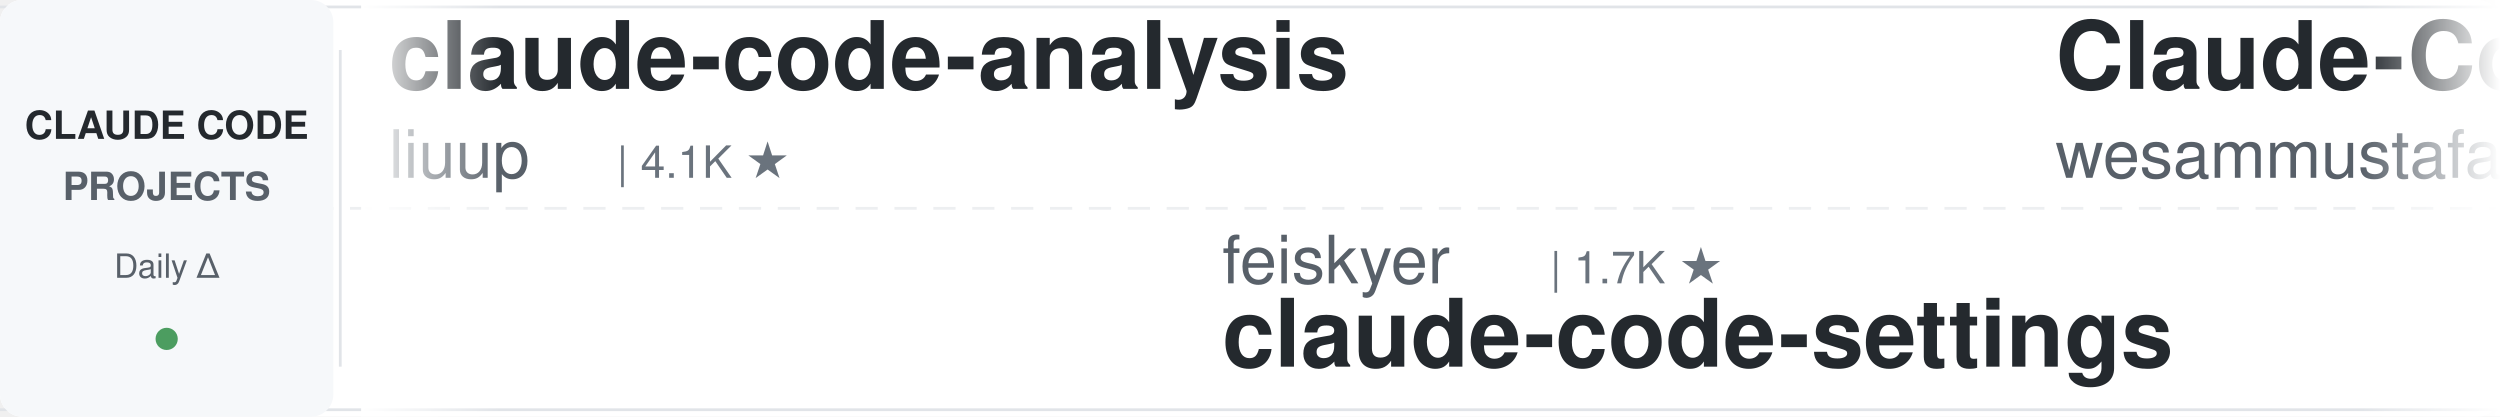
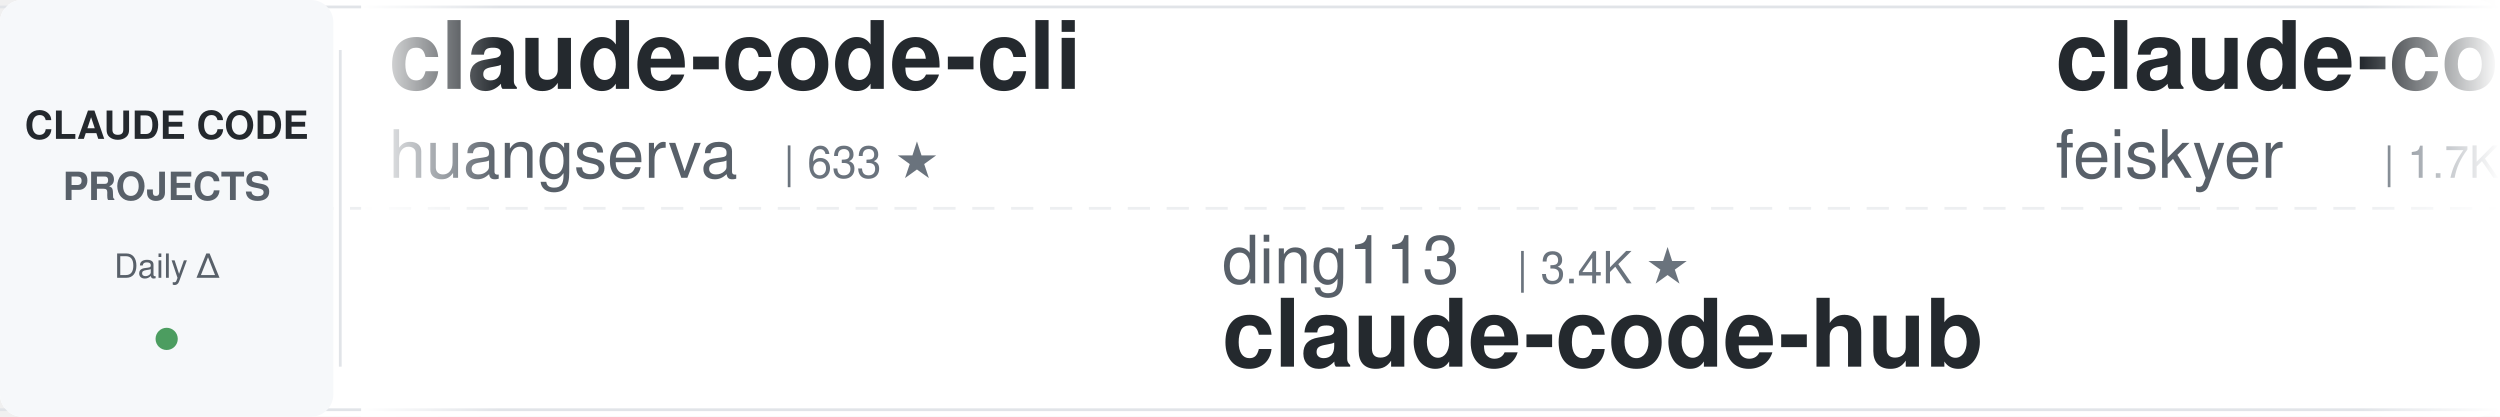
<svg xmlns="http://www.w3.org/2000/svg" width="900" height="150">
  <defs>
    <linearGradient id="leftFade" x1="0%" y1="0%" x2="100%" y2="0%">
      <stop offset="0%" style="stop-color:#ffffff;stop-opacity:1" />
      <stop offset="100%" style="stop-color:#ffffff;stop-opacity:0" />
    </linearGradient>
    <linearGradient id="rightFade" x1="0%" y1="0%" x2="100%" y2="0%">
      <stop offset="0%" style="stop-color:#ffffff;stop-opacity:0" />
      <stop offset="100%" style="stop-color:#ffffff;stop-opacity:1" />
    </linearGradient>
  </defs>
  <rect width="900" height="150" fill="#ffffff" rx="8" />
  <rect x="0" y="2" width="900" height="1" fill="#e1e4e8" />
  <rect x="0" y="147" width="900" height="1" fill="#e1e4e8" />
  <line x1="0" y1="75" x2="900" y2="75" stroke="#e1e4e8" stroke-width="1" stroke-dasharray="8 6" opacity="0.6" />
  <rect x="0" y="0" width="120" height="150" fill="#f6f8fa" rx="8" />
  <text x="60" y="50" font-family="-apple-system, BlinkMacSystemFont, 'Segoe UI', Helvetica, Arial, sans-serif" font-size="14" font-weight="600" fill="#24292e" text-anchor="middle">CLAUDE CODE</text>
  <text x="60" y="72" font-family="-apple-system, BlinkMacSystemFont, 'Segoe UI', Helvetica, Arial, sans-serif" font-size="14" font-weight="600" fill="#586069" text-anchor="middle">PROJECTS</text>
  <text x="60" y="100" font-family="-apple-system, BlinkMacSystemFont, 'Segoe UI', Helvetica, Arial, sans-serif" font-size="12" font-weight="500" fill="#586069" text-anchor="middle">Daily Δ</text>
  <circle cx="60" cy="122" r="4" fill="#22863a" opacity="0.8" />
  <rect x="122" y="18" width="1" height="114" fill="#e1e4e8" />
  <clipPath id="tickerClip">
    <rect x="130" y="0" width="770" height="150" />
  </clipPath>
  <g clip-path="url(#tickerClip)">
    <g id="tickerItems">
      <animateTransform attributeName="transform" attributeType="XML" type="translate" from="0 0" to="-3000 0" dur="54s" repeatCount="indefinite" />
      <g transform="translate(0, 0)">
-         <text x="140" y="32" font-family="-apple-system, BlinkMacSystemFont, 'Segoe UI', Helvetica, Arial, sans-serif" font-size="34" font-weight="600" fill="#24292e">claude-code-analysis</text>
-         <text x="140" y="64" font-family="-apple-system, BlinkMacSystemFont, 'Segoe UI', Helvetica, Arial, sans-serif" font-size="24" font-weight="400" fill="#586069">liuup</text>
-         <text x="222" y="64" font-family="-apple-system, BlinkMacSystemFont, 'Segoe UI', Helvetica, Arial, sans-serif" font-size="16" font-weight="500" fill="#6a737d">| 4.1K ★</text>
+         <text x="140" y="32" font-family="-apple-system, BlinkMacSystemFont, 'Segoe UI', Helvetica, Arial, sans-serif" font-size="34" font-weight="600" fill="#24292e">claude-code-cli</text>
+         <text x="140" y="64" font-family="-apple-system, BlinkMacSystemFont, 'Segoe UI', Helvetica, Arial, sans-serif" font-size="24" font-weight="400" fill="#586069">huangserva</text>
+         <text x="282" y="64" font-family="-apple-system, BlinkMacSystemFont, 'Segoe UI', Helvetica, Arial, sans-serif" font-size="16" font-weight="500" fill="#6a737d">| 633 ★</text>
      </g>
      <g transform="translate(300, 0)">
-         <text x="140" y="102" font-family="-apple-system, BlinkMacSystemFont, 'Segoe UI', Helvetica, Arial, sans-serif" font-size="24" font-weight="400" fill="#586069">feiskyer</text>
-         <text x="258" y="102" font-family="-apple-system, BlinkMacSystemFont, 'Segoe UI', Helvetica, Arial, sans-serif" font-size="16" font-weight="500" fill="#6a737d">| 1.7K ★</text>
-         <text x="140" y="132" font-family="-apple-system, BlinkMacSystemFont, 'Segoe UI', Helvetica, Arial, sans-serif" font-size="34" font-weight="600" fill="#24292e">claude-code-settings</text>
+         <text x="140" y="102" font-family="-apple-system, BlinkMacSystemFont, 'Segoe UI', Helvetica, Arial, sans-serif" font-size="24" font-weight="400" fill="#586069">ding113</text>
+         <text x="246" y="102" font-family="-apple-system, BlinkMacSystemFont, 'Segoe UI', Helvetica, Arial, sans-serif" font-size="16" font-weight="500" fill="#6a737d">| 3.4K ★</text>
+         <text x="140" y="132" font-family="-apple-system, BlinkMacSystemFont, 'Segoe UI', Helvetica, Arial, sans-serif" font-size="34" font-weight="600" fill="#24292e">claude-code-hub</text>
      </g>
      <g transform="translate(600, 0)">
-         <text x="140" y="32" font-family="-apple-system, BlinkMacSystemFont, 'Segoe UI', Helvetica, Arial, sans-serif" font-size="34" font-weight="600" fill="#24292e">Claude-Code-Quest</text>
-         <text x="140" y="64" font-family="-apple-system, BlinkMacSystemFont, 'Segoe UI', Helvetica, Arial, sans-serif" font-size="24" font-weight="400" fill="#586069">wesammustafa</text>
-         <text x="306" y="64" font-family="-apple-system, BlinkMacSystemFont, 'Segoe UI', Helvetica, Arial, sans-serif" font-size="16" font-weight="500" fill="#6a737d">| 3.7K ★</text>
+         <text x="140" y="32" font-family="-apple-system, BlinkMacSystemFont, 'Segoe UI', Helvetica, Arial, sans-serif" font-size="34" font-weight="600" fill="#24292e">claude-code-settings</text>
+         <text x="140" y="64" font-family="-apple-system, BlinkMacSystemFont, 'Segoe UI', Helvetica, Arial, sans-serif" font-size="24" font-weight="400" fill="#586069">feiskyer</text>
+         <text x="258" y="64" font-family="-apple-system, BlinkMacSystemFont, 'Segoe UI', Helvetica, Arial, sans-serif" font-size="16" font-weight="500" fill="#6a737d">| 1.7K ★</text>
      </g>
      <g transform="translate(900, 0)">
-         <text x="140" y="102" font-family="-apple-system, BlinkMacSystemFont, 'Segoe UI', Helvetica, Arial, sans-serif" font-size="24" font-weight="400" fill="#586069">ponponon</text>
-         <text x="258" y="102" font-family="-apple-system, BlinkMacSystemFont, 'Segoe UI', Helvetica, Arial, sans-serif" font-size="16" font-weight="500" fill="#6a737d">| 2.3K ★</text>
-         <text x="140" y="132" font-family="-apple-system, BlinkMacSystemFont, 'Segoe UI', Helvetica, Arial, sans-serif" font-size="34" font-weight="600" fill="#24292e">claude_code_src</text>
+         <text x="140" y="102" font-family="-apple-system, BlinkMacSystemFont, 'Segoe UI', Helvetica, Arial, sans-serif" font-size="24" font-weight="400" fill="#586069">Maciek-roboblog</text>
+         <text x="342" y="102" font-family="-apple-system, BlinkMacSystemFont, 'Segoe UI', Helvetica, Arial, sans-serif" font-size="16" font-weight="500" fill="#6a737d">| 8.8K ★</text>
+         <text x="140" y="132" font-family="-apple-system, BlinkMacSystemFont, 'Segoe UI', Helvetica, Arial, sans-serif" font-size="34" font-weight="600" fill="#24292e">Claude-Code-Usage-Monito...</text>
      </g>
      <g transform="translate(1200, 0)">
-         <text x="140" y="32" font-family="-apple-system, BlinkMacSystemFont, 'Segoe UI', Helvetica, Arial, sans-serif" font-size="34" font-weight="600" fill="#24292e">Open-ClaudeCode</text>
-         <text x="140" y="64" font-family="-apple-system, BlinkMacSystemFont, 'Segoe UI', Helvetica, Arial, sans-serif" font-size="24" font-weight="400" fill="#586069">LING71671</text>
-         <text x="270" y="64" font-family="-apple-system, BlinkMacSystemFont, 'Segoe UI', Helvetica, Arial, sans-serif" font-size="16" font-weight="500" fill="#6a737d">| 996 ★</text>
+         <text x="140" y="32" font-family="-apple-system, BlinkMacSystemFont, 'Segoe UI', Helvetica, Arial, sans-serif" font-size="34" font-weight="600" fill="#24292e">claude-code-proxy</text>
+         <text x="140" y="64" font-family="-apple-system, BlinkMacSystemFont, 'Segoe UI', Helvetica, Arial, sans-serif" font-size="24" font-weight="400" fill="#586069">1rgs</text>
+         <text x="210" y="64" font-family="-apple-system, BlinkMacSystemFont, 'Segoe UI', Helvetica, Arial, sans-serif" font-size="16" font-weight="500" fill="#6a737d">| 3.8K ★</text>
      </g>
      <g transform="translate(1500, 0)">
-         <text x="140" y="102" font-family="-apple-system, BlinkMacSystemFont, 'Segoe UI', Helvetica, Arial, sans-serif" font-size="24" font-weight="400" fill="#586069">frankbria</text>
-         <text x="270" y="102" font-family="-apple-system, BlinkMacSystemFont, 'Segoe UI', Helvetica, Arial, sans-serif" font-size="16" font-weight="500" fill="#6a737d">| 9.7K ★</text>
-         <text x="140" y="132" font-family="-apple-system, BlinkMacSystemFont, 'Segoe UI', Helvetica, Arial, sans-serif" font-size="34" font-weight="600" fill="#24292e">ralph-claude-code</text>
+         <text x="140" y="102" font-family="-apple-system, BlinkMacSystemFont, 'Segoe UI', Helvetica, Arial, sans-serif" font-size="24" font-weight="400" fill="#586069">Cranot</text>
+         <text x="234" y="102" font-family="-apple-system, BlinkMacSystemFont, 'Segoe UI', Helvetica, Arial, sans-serif" font-size="16" font-weight="500" fill="#6a737d">| 2.9K ★</text>
+         <text x="140" y="132" font-family="-apple-system, BlinkMacSystemFont, 'Segoe UI', Helvetica, Arial, sans-serif" font-size="34" font-weight="600" fill="#24292e">claude-code-guide</text>
      </g>
      <g transform="translate(1800, 0)">
-         <text x="140" y="32" font-family="-apple-system, BlinkMacSystemFont, 'Segoe UI', Helvetica, Arial, sans-serif" font-size="34" font-weight="600" fill="#24292e">Claude-Code-Usage-Monito...</text>
-         <text x="140" y="64" font-family="-apple-system, BlinkMacSystemFont, 'Segoe UI', Helvetica, Arial, sans-serif" font-size="24" font-weight="400" fill="#586069">Maciek-roboblog</text>
-         <text x="342" y="64" font-family="-apple-system, BlinkMacSystemFont, 'Segoe UI', Helvetica, Arial, sans-serif" font-size="16" font-weight="500" fill="#6a737d">| 8.8K ★</text>
+         <text x="140" y="32" font-family="-apple-system, BlinkMacSystemFont, 'Segoe UI', Helvetica, Arial, sans-serif" font-size="34" font-weight="600" fill="#24292e">claude_codex_bridge</text>
+         <text x="140" y="64" font-family="-apple-system, BlinkMacSystemFont, 'Segoe UI', Helvetica, Arial, sans-serif" font-size="24" font-weight="400" fill="#586069">SeemSeam</text>
+         <text x="258" y="64" font-family="-apple-system, BlinkMacSystemFont, 'Segoe UI', Helvetica, Arial, sans-serif" font-size="16" font-weight="500" fill="#6a737d">| 3.6K ★</text>
      </g>
      <g transform="translate(2100, 0)">
-         <text x="140" y="102" font-family="-apple-system, BlinkMacSystemFont, 'Segoe UI', Helvetica, Arial, sans-serif" font-size="24" font-weight="400" fill="#586069">Windy3f3f3f3f</text>
-         <text x="318" y="102" font-family="-apple-system, BlinkMacSystemFont, 'Segoe UI', Helvetica, Arial, sans-serif" font-size="16" font-weight="500" fill="#6a737d">| 3.9K ★</text>
-         <text x="140" y="132" font-family="-apple-system, BlinkMacSystemFont, 'Segoe UI', Helvetica, Arial, sans-serif" font-size="34" font-weight="600" fill="#24292e">how-claude-code-works</text>
+         <text x="140" y="102" font-family="-apple-system, BlinkMacSystemFont, 'Segoe UI', Helvetica, Arial, sans-serif" font-size="24" font-weight="400" fill="#586069">Alishahryar1</text>
+         <text x="306" y="102" font-family="-apple-system, BlinkMacSystemFont, 'Segoe UI', Helvetica, Arial, sans-serif" font-size="16" font-weight="500" fill="#6a737d">| 73.2K ★</text>
+         <text x="140" y="132" font-family="-apple-system, BlinkMacSystemFont, 'Segoe UI', Helvetica, Arial, sans-serif" font-size="34" font-weight="600" fill="#24292e">free-claude-code</text>
      </g>
      <g transform="translate(2400, 0)">
-         <text x="140" y="32" font-family="-apple-system, BlinkMacSystemFont, 'Segoe UI', Helvetica, Arial, sans-serif" font-size="34" font-weight="600" fill="#24292e">arcads-claude-code-mrpai...</text>
-         <text x="140" y="64" font-family="-apple-system, BlinkMacSystemFont, 'Segoe UI', Helvetica, Arial, sans-serif" font-size="24" font-weight="400" fill="#586069">mrpaidsocial</text>
-         <text x="306" y="64" font-family="-apple-system, BlinkMacSystemFont, 'Segoe UI', Helvetica, Arial, sans-serif" font-size="16" font-weight="500" fill="#6a737d">| 1.7K ★</text>
+         <text x="140" y="32" font-family="-apple-system, BlinkMacSystemFont, 'Segoe UI', Helvetica, Arial, sans-serif" font-size="34" font-weight="600" fill="#24292e">how-claude-code-works</text>
+         <text x="140" y="64" font-family="-apple-system, BlinkMacSystemFont, 'Segoe UI', Helvetica, Arial, sans-serif" font-size="24" font-weight="400" fill="#586069">Windy3f3f3f3f</text>
+         <text x="318" y="64" font-family="-apple-system, BlinkMacSystemFont, 'Segoe UI', Helvetica, Arial, sans-serif" font-size="16" font-weight="500" fill="#6a737d">| 3.9K ★</text>
      </g>
      <g transform="translate(2700, 0)">
-         <text x="140" y="102" font-family="-apple-system, BlinkMacSystemFont, 'Segoe UI', Helvetica, Arial, sans-serif" font-size="24" font-weight="400" fill="#586069">SeemSeam</text>
-         <text x="258" y="102" font-family="-apple-system, BlinkMacSystemFont, 'Segoe UI', Helvetica, Arial, sans-serif" font-size="16" font-weight="500" fill="#6a737d">| 3.6K ★</text>
-         <text x="140" y="132" font-family="-apple-system, BlinkMacSystemFont, 'Segoe UI', Helvetica, Arial, sans-serif" font-size="34" font-weight="600" fill="#24292e">claude_codex_bridge</text>
+         <text x="140" y="102" font-family="-apple-system, BlinkMacSystemFont, 'Segoe UI', Helvetica, Arial, sans-serif" font-size="24" font-weight="400" fill="#586069">kodu-ai</text>
+         <text x="246" y="102" font-family="-apple-system, BlinkMacSystemFont, 'Segoe UI', Helvetica, Arial, sans-serif" font-size="16" font-weight="500" fill="#6a737d">| 5.2K ★</text>
+         <text x="140" y="132" font-family="-apple-system, BlinkMacSystemFont, 'Segoe UI', Helvetica, Arial, sans-serif" font-size="34" font-weight="600" fill="#24292e">claude-coder</text>
      </g>
      <g transform="translate(3000, 0)">
-         <text x="140" y="32" font-family="-apple-system, BlinkMacSystemFont, 'Segoe UI', Helvetica, Arial, sans-serif" font-size="34" font-weight="600" fill="#24292e">claude-code-analysis</text>
-         <text x="140" y="64" font-family="-apple-system, BlinkMacSystemFont, 'Segoe UI', Helvetica, Arial, sans-serif" font-size="24" font-weight="400" fill="#586069">liuup</text>
-         <text x="222" y="64" font-family="-apple-system, BlinkMacSystemFont, 'Segoe UI', Helvetica, Arial, sans-serif" font-size="16" font-weight="500" fill="#6a737d">| 4.1K ★</text>
+         <text x="140" y="32" font-family="-apple-system, BlinkMacSystemFont, 'Segoe UI', Helvetica, Arial, sans-serif" font-size="34" font-weight="600" fill="#24292e">claude-code-cli</text>
+         <text x="140" y="64" font-family="-apple-system, BlinkMacSystemFont, 'Segoe UI', Helvetica, Arial, sans-serif" font-size="24" font-weight="400" fill="#586069">huangserva</text>
+         <text x="282" y="64" font-family="-apple-system, BlinkMacSystemFont, 'Segoe UI', Helvetica, Arial, sans-serif" font-size="16" font-weight="500" fill="#6a737d">| 633 ★</text>
      </g>
      <g transform="translate(3300, 0)">
-         <text x="140" y="102" font-family="-apple-system, BlinkMacSystemFont, 'Segoe UI', Helvetica, Arial, sans-serif" font-size="24" font-weight="400" fill="#586069">feiskyer</text>
-         <text x="258" y="102" font-family="-apple-system, BlinkMacSystemFont, 'Segoe UI', Helvetica, Arial, sans-serif" font-size="16" font-weight="500" fill="#6a737d">| 1.7K ★</text>
-         <text x="140" y="132" font-family="-apple-system, BlinkMacSystemFont, 'Segoe UI', Helvetica, Arial, sans-serif" font-size="34" font-weight="600" fill="#24292e">claude-code-settings</text>
+         <text x="140" y="102" font-family="-apple-system, BlinkMacSystemFont, 'Segoe UI', Helvetica, Arial, sans-serif" font-size="24" font-weight="400" fill="#586069">ding113</text>
+         <text x="246" y="102" font-family="-apple-system, BlinkMacSystemFont, 'Segoe UI', Helvetica, Arial, sans-serif" font-size="16" font-weight="500" fill="#6a737d">| 3.4K ★</text>
+         <text x="140" y="132" font-family="-apple-system, BlinkMacSystemFont, 'Segoe UI', Helvetica, Arial, sans-serif" font-size="34" font-weight="600" fill="#24292e">claude-code-hub</text>
      </g>
      <g transform="translate(3600, 0)">
-         <text x="140" y="32" font-family="-apple-system, BlinkMacSystemFont, 'Segoe UI', Helvetica, Arial, sans-serif" font-size="34" font-weight="600" fill="#24292e">Claude-Code-Quest</text>
-         <text x="140" y="64" font-family="-apple-system, BlinkMacSystemFont, 'Segoe UI', Helvetica, Arial, sans-serif" font-size="24" font-weight="400" fill="#586069">wesammustafa</text>
-         <text x="306" y="64" font-family="-apple-system, BlinkMacSystemFont, 'Segoe UI', Helvetica, Arial, sans-serif" font-size="16" font-weight="500" fill="#6a737d">| 3.7K ★</text>
+         <text x="140" y="32" font-family="-apple-system, BlinkMacSystemFont, 'Segoe UI', Helvetica, Arial, sans-serif" font-size="34" font-weight="600" fill="#24292e">claude-code-settings</text>
+         <text x="140" y="64" font-family="-apple-system, BlinkMacSystemFont, 'Segoe UI', Helvetica, Arial, sans-serif" font-size="24" font-weight="400" fill="#586069">feiskyer</text>
+         <text x="258" y="64" font-family="-apple-system, BlinkMacSystemFont, 'Segoe UI', Helvetica, Arial, sans-serif" font-size="16" font-weight="500" fill="#6a737d">| 1.7K ★</text>
      </g>
      <g transform="translate(3900, 0)">
-         <text x="140" y="102" font-family="-apple-system, BlinkMacSystemFont, 'Segoe UI', Helvetica, Arial, sans-serif" font-size="24" font-weight="400" fill="#586069">ponponon</text>
-         <text x="258" y="102" font-family="-apple-system, BlinkMacSystemFont, 'Segoe UI', Helvetica, Arial, sans-serif" font-size="16" font-weight="500" fill="#6a737d">| 2.3K ★</text>
-         <text x="140" y="132" font-family="-apple-system, BlinkMacSystemFont, 'Segoe UI', Helvetica, Arial, sans-serif" font-size="34" font-weight="600" fill="#24292e">claude_code_src</text>
+         <text x="140" y="102" font-family="-apple-system, BlinkMacSystemFont, 'Segoe UI', Helvetica, Arial, sans-serif" font-size="24" font-weight="400" fill="#586069">Maciek-roboblog</text>
+         <text x="342" y="102" font-family="-apple-system, BlinkMacSystemFont, 'Segoe UI', Helvetica, Arial, sans-serif" font-size="16" font-weight="500" fill="#6a737d">| 8.8K ★</text>
+         <text x="140" y="132" font-family="-apple-system, BlinkMacSystemFont, 'Segoe UI', Helvetica, Arial, sans-serif" font-size="34" font-weight="600" fill="#24292e">Claude-Code-Usage-Monito...</text>
      </g>
    </g>
  </g>
  <rect x="130" y="0" width="50" height="150" fill="url(#leftFade)" />
  <rect x="850" y="0" width="50" height="150" fill="url(#rightFade)" />
</svg>
